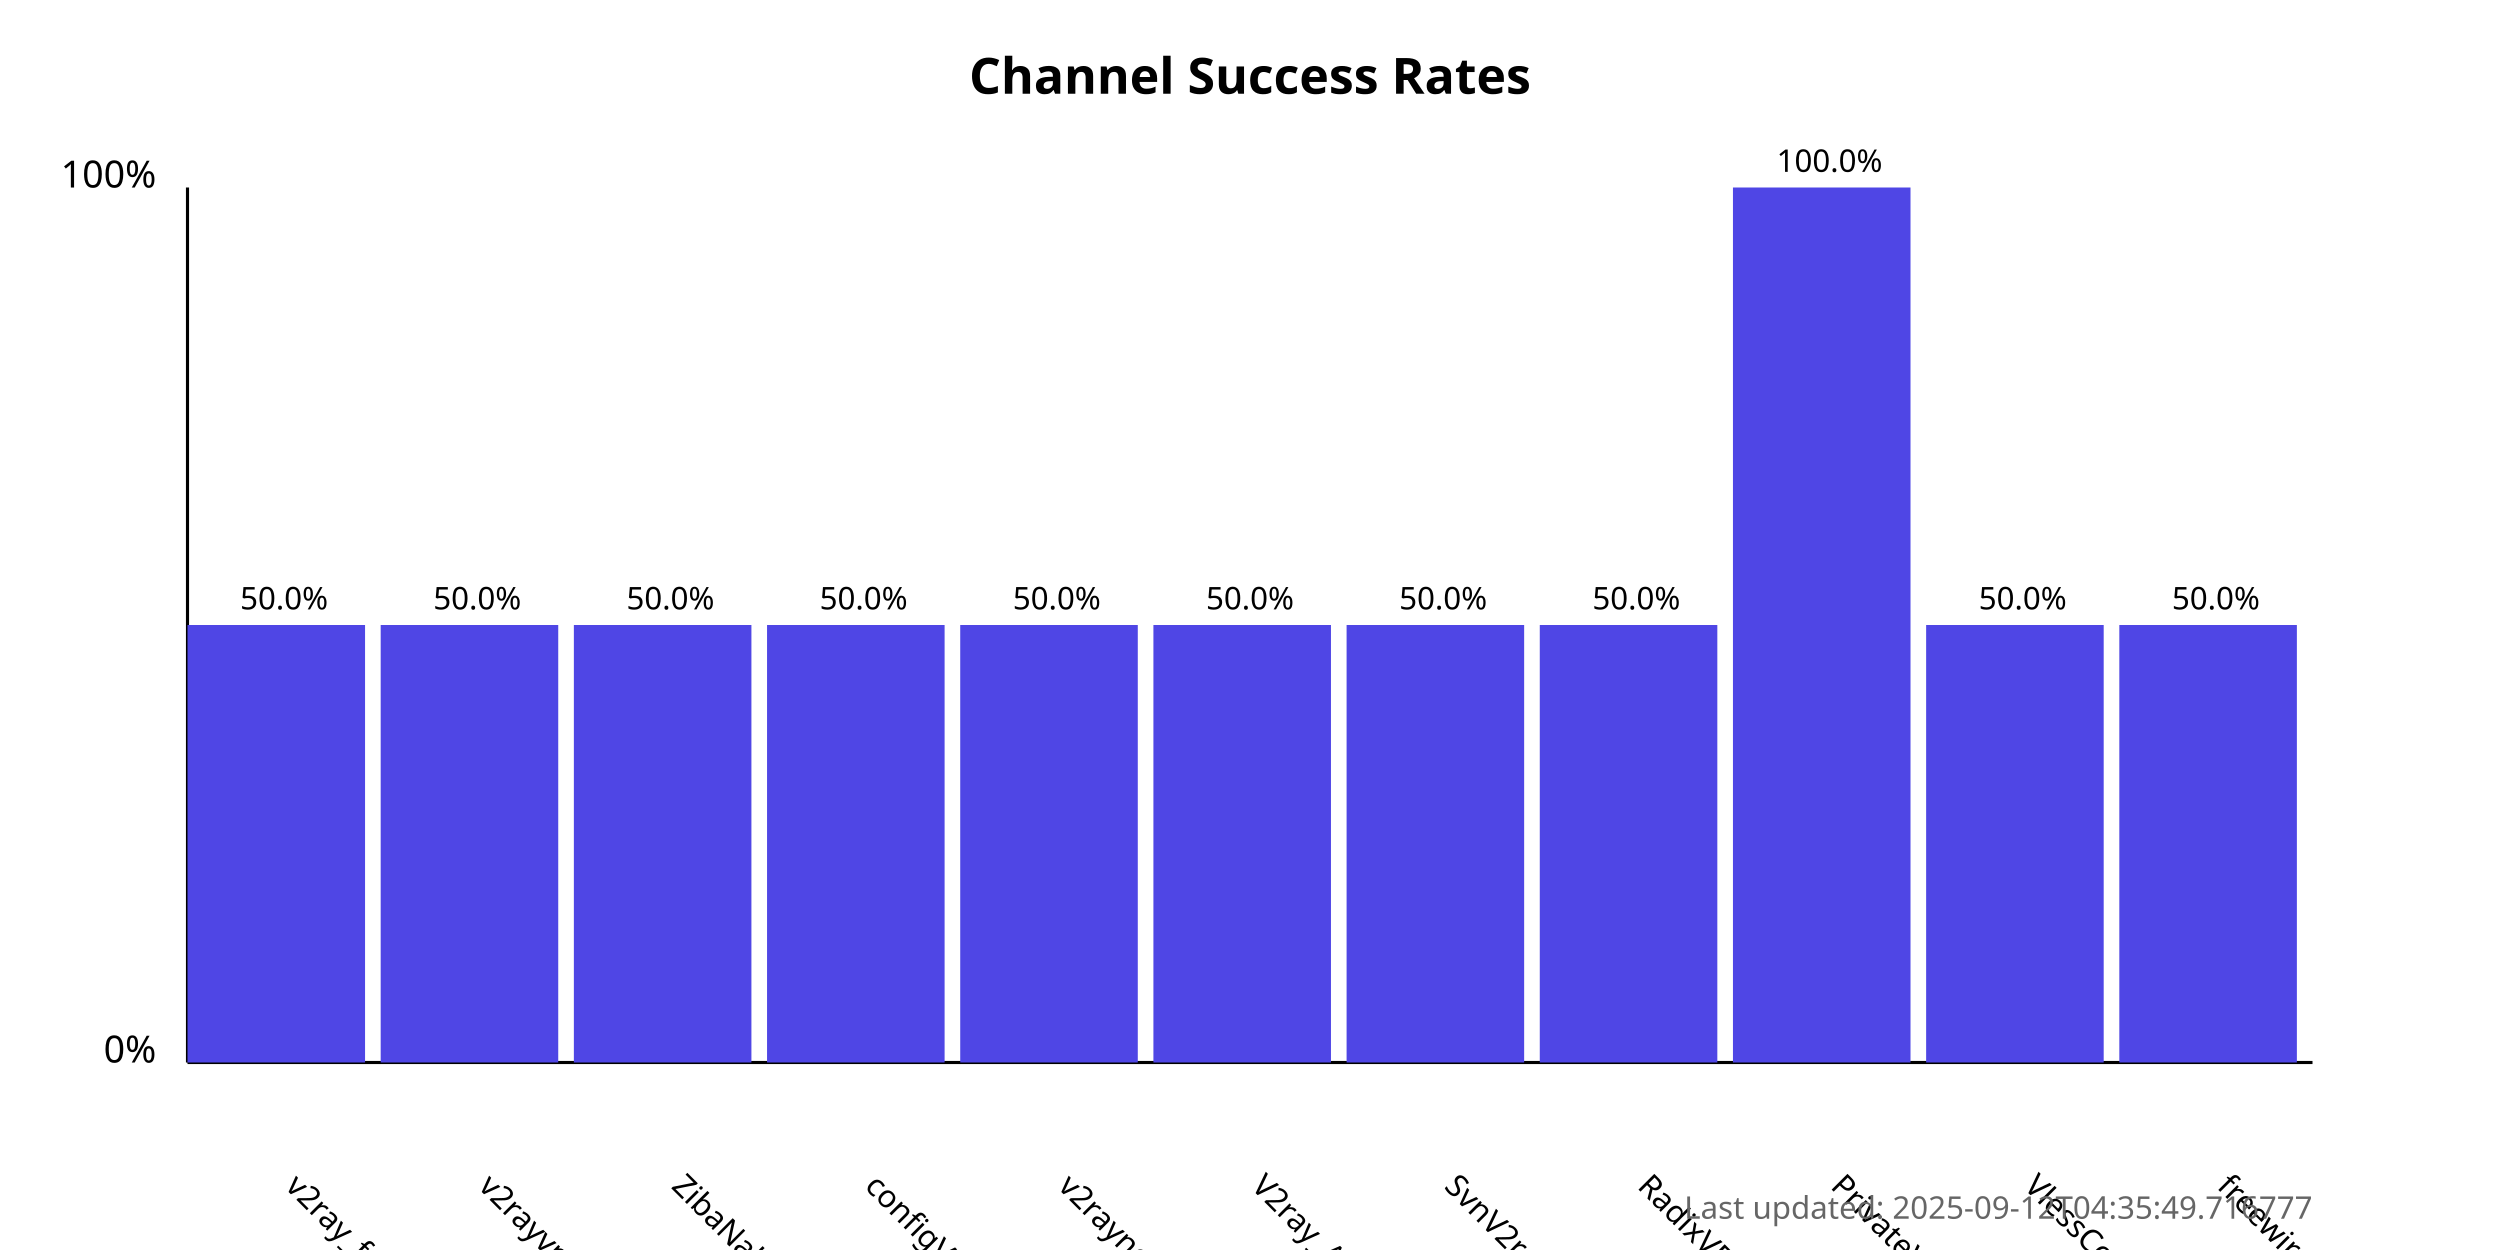
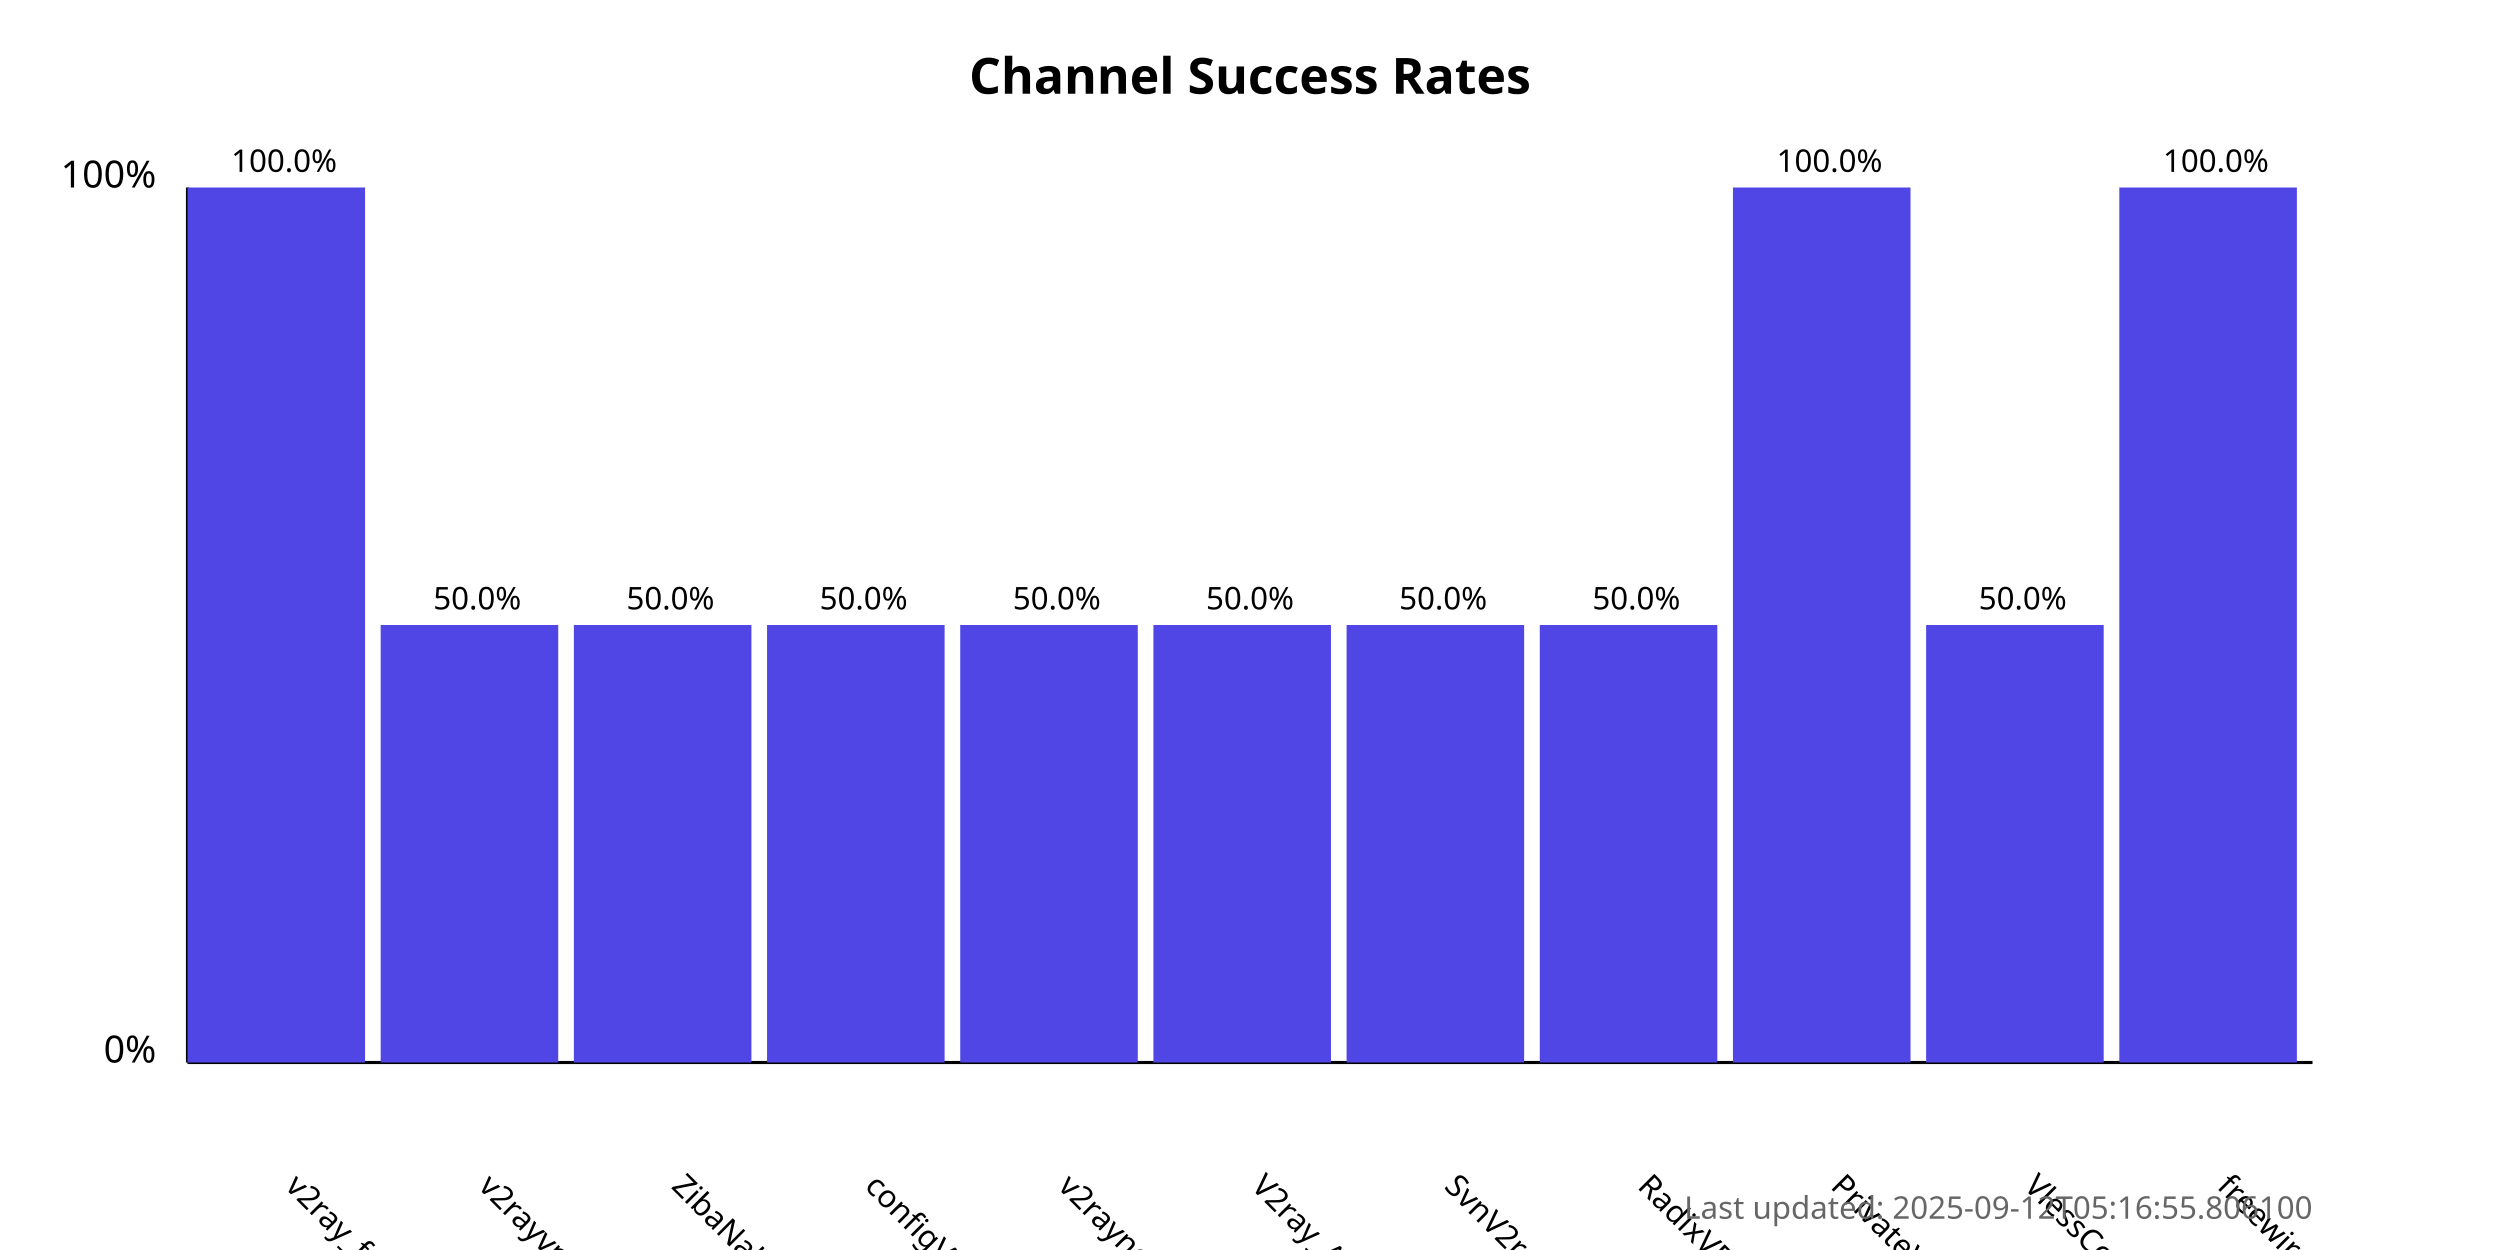
<svg xmlns="http://www.w3.org/2000/svg" width="800" height="400">
  <style>
            .chart-title { font: bold 16px sans-serif; }
            .axis-label { font: 12px sans-serif; }
            .tick-label { font: 10px sans-serif; }
            .bar { fill: #4f46e5; }
            .bar:hover { fill: #6366f1; }
            .timestamp { font: 10px sans-serif; fill: #666; }
        </style>
  <text x="400.0" y="30" text-anchor="middle" class="chart-title">
            Channel Success Rates
        </text>
  <line x1="60" y1="340" x2="60" y2="60" stroke="black" stroke-width="1" />
  <line x1="60" y1="340" x2="740" y2="340" stroke="black" stroke-width="1" />
  <text x="50" y="340" text-anchor="end" class="axis-label">0%</text>
  <text x="50" y="60" text-anchor="end" class="axis-label">100%</text>
  <g>
-     <rect x="60" y="200.0" width="56.818" height="140.0" class="bar" />
+     <rect x="60" y="60.0" width="56.818" height="280.0" class="bar" />
    <text x="90.909" y="380" transform="rotate(45, 90.90909, 380)" text-anchor="start" class="tick-label">
                v2ray_free_conf
            </text>
-     <text x="90.909" y="195.0" text-anchor="middle" class="tick-label">
-                 50.0%
+     <text x="90.909" y="55.0" text-anchor="middle" class="tick-label">
+                 100.0%
            </text>
  </g>
  <g>
    <rect x="121.818" y="200.0" width="56.818" height="140.0" class="bar" />
    <text x="152.727" y="380" transform="rotate(45, 152.7273, 380)" text-anchor="start" class="tick-label">
                v2rayvpno
            </text>
    <text x="152.727" y="195.0" text-anchor="middle" class="tick-label">
                50.0%
            </text>
  </g>
  <g>
    <rect x="183.636" y="200.0" width="56.818" height="140.0" class="bar" />
    <text x="214.545" y="380" transform="rotate(45, 214.5455, 380)" text-anchor="start" class="tick-label">
                ZibaNabz
            </text>
    <text x="214.545" y="195.0" text-anchor="middle" class="tick-label">
                50.0%
            </text>
  </g>
  <g>
    <rect x="245.455" y="200.0" width="56.818" height="140.0" class="bar" />
    <text x="276.364" y="380" transform="rotate(45, 276.3636, 380)" text-anchor="start" class="tick-label">
                configV2rayForFree
            </text>
    <text x="276.364" y="195.0" text-anchor="middle" class="tick-label">
                50.0%
            </text>
  </g>
  <g>
    <rect x="307.273" y="200.0" width="56.818" height="140.0" class="bar" />
    <text x="338.182" y="380" transform="rotate(45, 338.1818, 380)" text-anchor="start" class="tick-label">
                v2rayngvpn
            </text>
    <text x="338.182" y="195.0" text-anchor="middle" class="tick-label">
                50.0%
            </text>
  </g>
  <g>
    <rect x="369.091" y="200.0" width="56.818" height="140.0" class="bar" />
    <text x="400.0" y="380" transform="rotate(45, 400.0, 380)" text-anchor="start" class="tick-label">
                V2ray_Alpha
            </text>
    <text x="400.0" y="195.0" text-anchor="middle" class="tick-label">
                50.0%
            </text>
  </g>
  <g>
    <rect x="430.909" y="200.0" width="56.818" height="140.0" class="bar" />
    <text x="461.818" y="380" transform="rotate(45, 461.8182, 380)" text-anchor="start" class="tick-label">
                SvnV2ray
            </text>
    <text x="461.818" y="195.0" text-anchor="middle" class="tick-label">
                50.0%
            </text>
  </g>
  <g>
    <rect x="492.727" y="200.0" width="56.818" height="140.0" class="bar" />
    <text x="523.636" y="380" transform="rotate(45, 523.6364, 380)" text-anchor="start" class="tick-label">
                RadixVPN
            </text>
    <text x="523.636" y="195.0" text-anchor="middle" class="tick-label">
                50.0%
            </text>
  </g>
  <g>
    <rect x="554.545" y="60.0" width="56.818" height="280.0" class="bar" />
    <text x="585.455" y="380" transform="rotate(45, 585.4545, 380)" text-anchor="start" class="tick-label">
                PrivateVPNs
            </text>
    <text x="585.455" y="55.0" text-anchor="middle" class="tick-label">
                100.0%
            </text>
  </g>
  <g>
    <rect x="616.364" y="200.0" width="56.818" height="140.0" class="bar" />
    <text x="647.273" y="380" transform="rotate(45, 647.2727, 380)" text-anchor="start" class="tick-label">
                VlessConfig
            </text>
    <text x="647.273" y="195.0" text-anchor="middle" class="tick-label">
                50.0%
            </text>
  </g>
  <g>
-     <rect x="678.182" y="200.0" width="56.818" height="140.0" class="bar" />
+     <rect x="678.182" y="60.0" width="56.818" height="280.0" class="bar" />
    <text x="709.091" y="380" transform="rotate(45, 709.0909, 380)" text-anchor="start" class="tick-label">
                freewireguard
            </text>
-     <text x="709.091" y="195.0" text-anchor="middle" class="tick-label">
-                 50.0%
+     <text x="709.091" y="55.0" text-anchor="middle" class="tick-label">
+                 100.0%
            </text>
  </g>
  <text x="740" y="390" text-anchor="end" class="timestamp">
-             Last updated: 2025-09-12T04:35:49.716777
+             Last updated: 2025-09-12T05:16:55.806100
        </text>
</svg>
